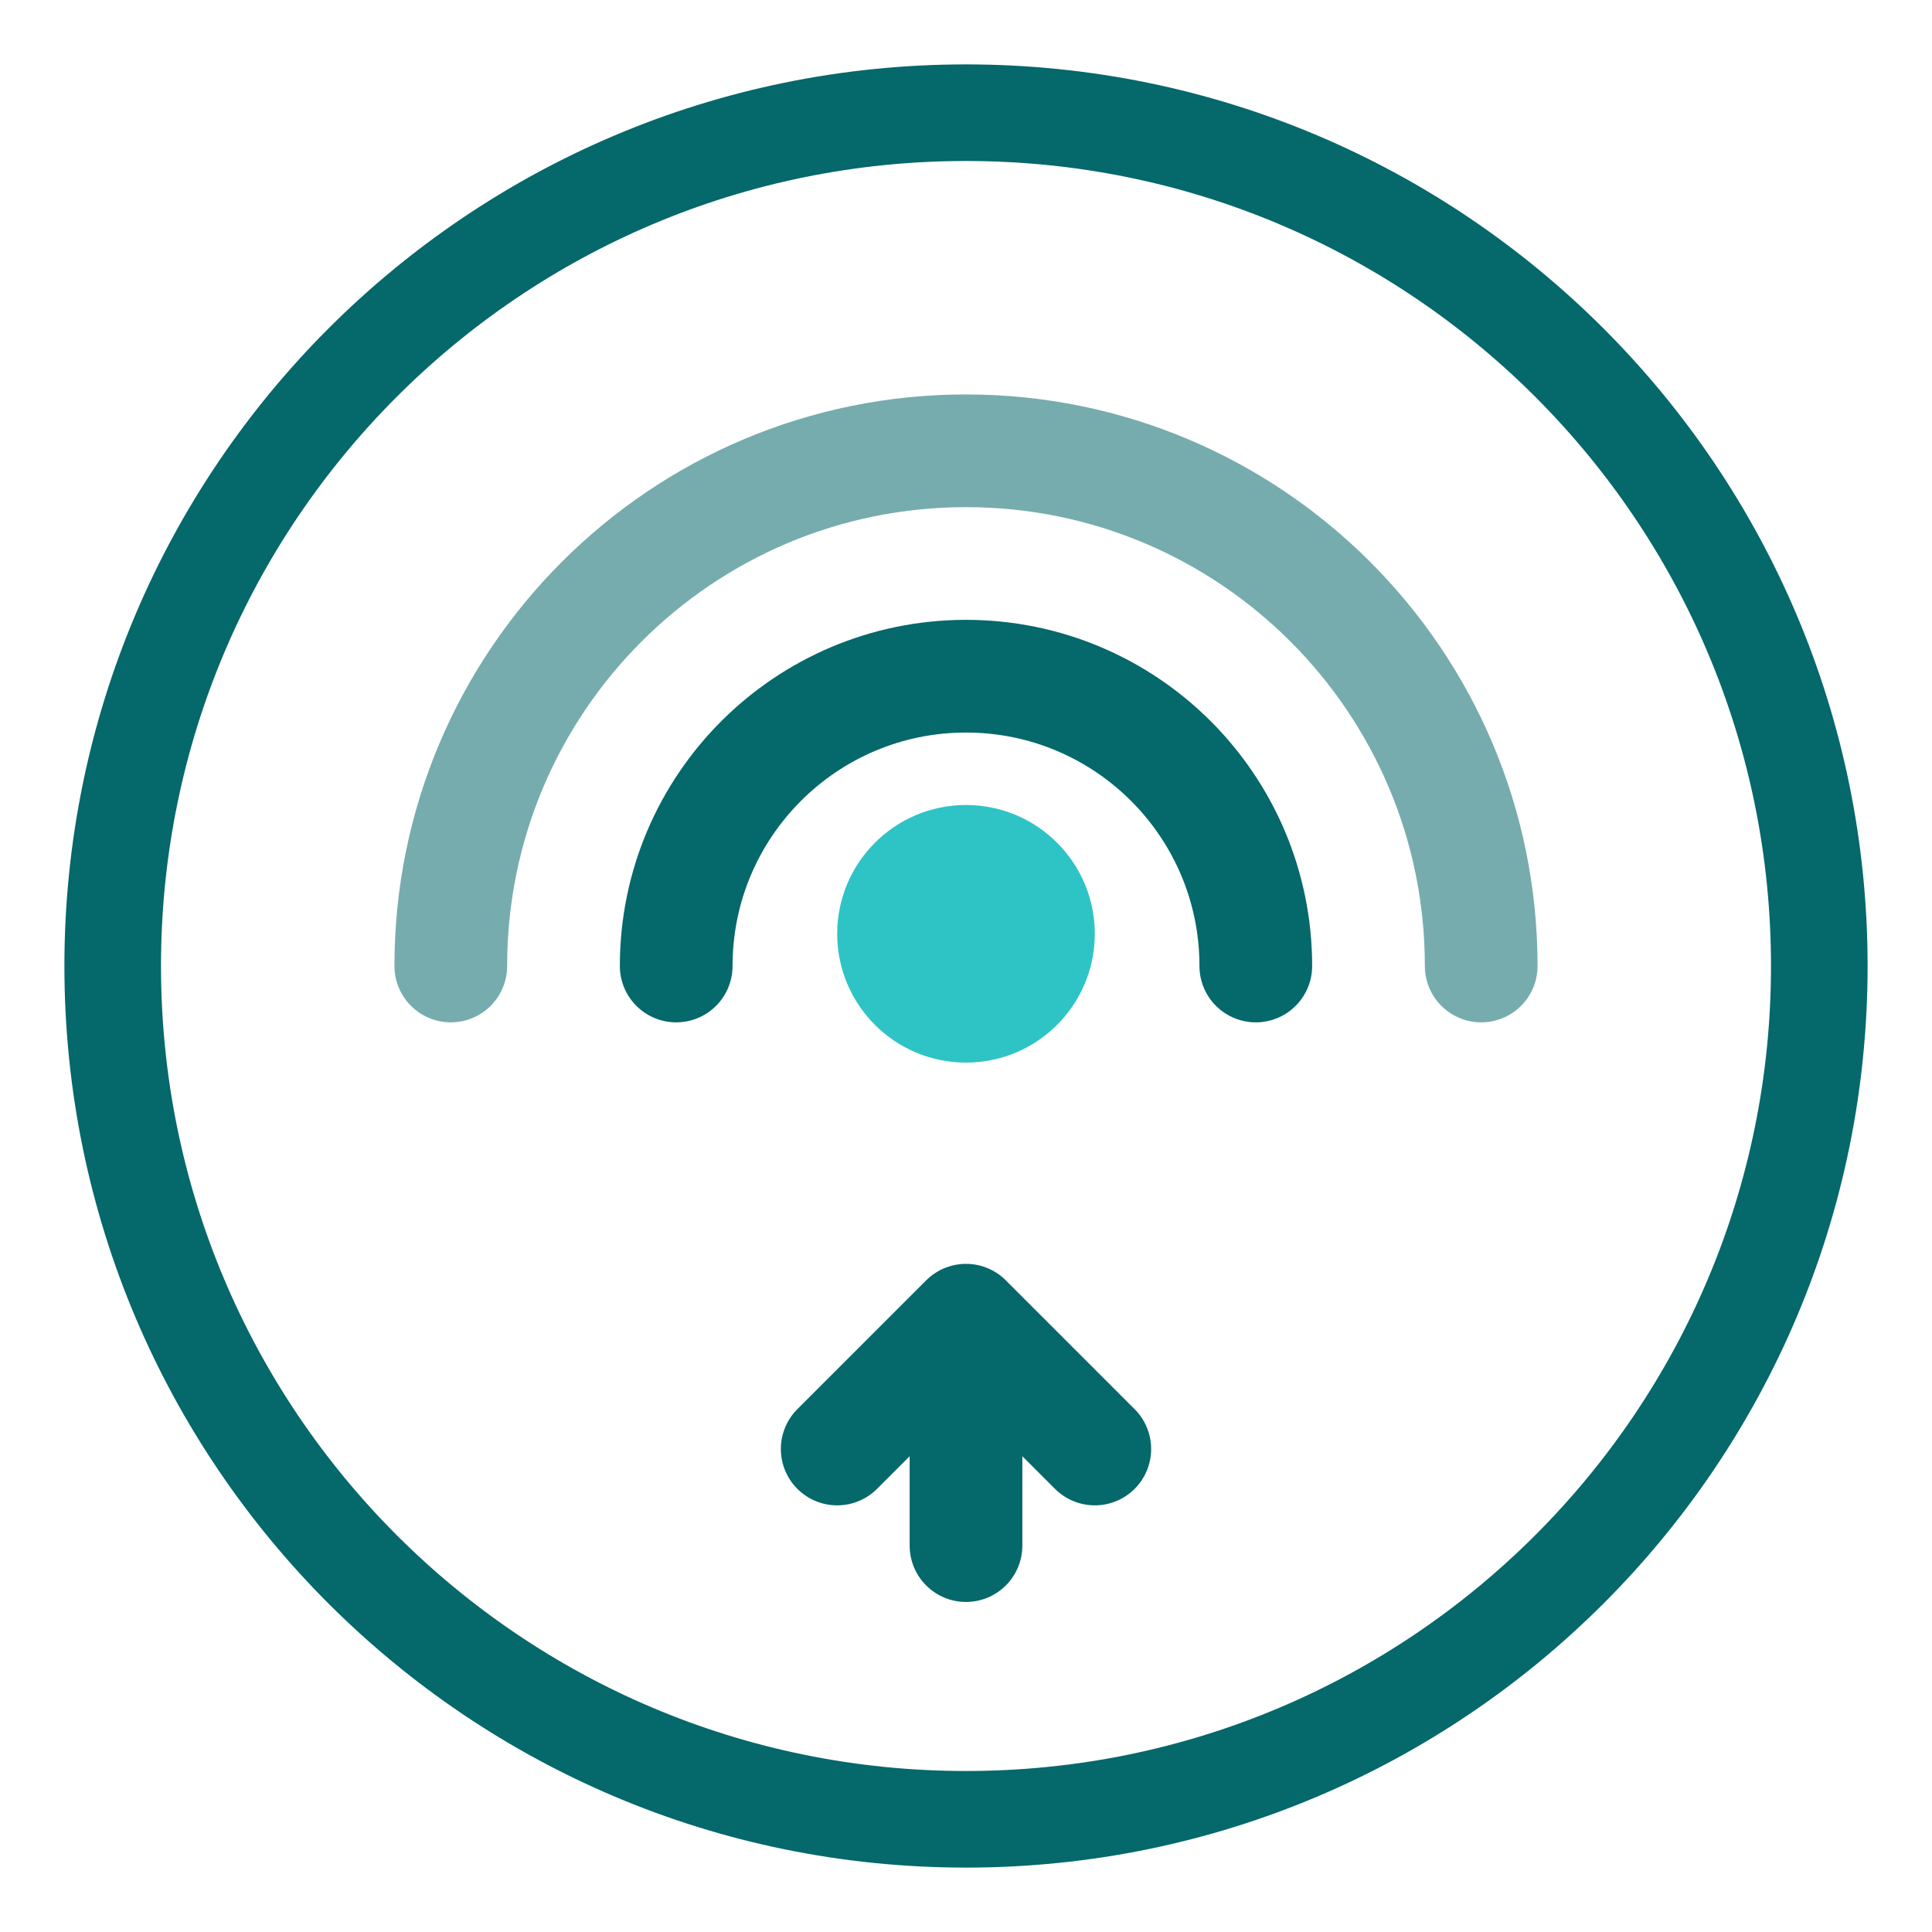
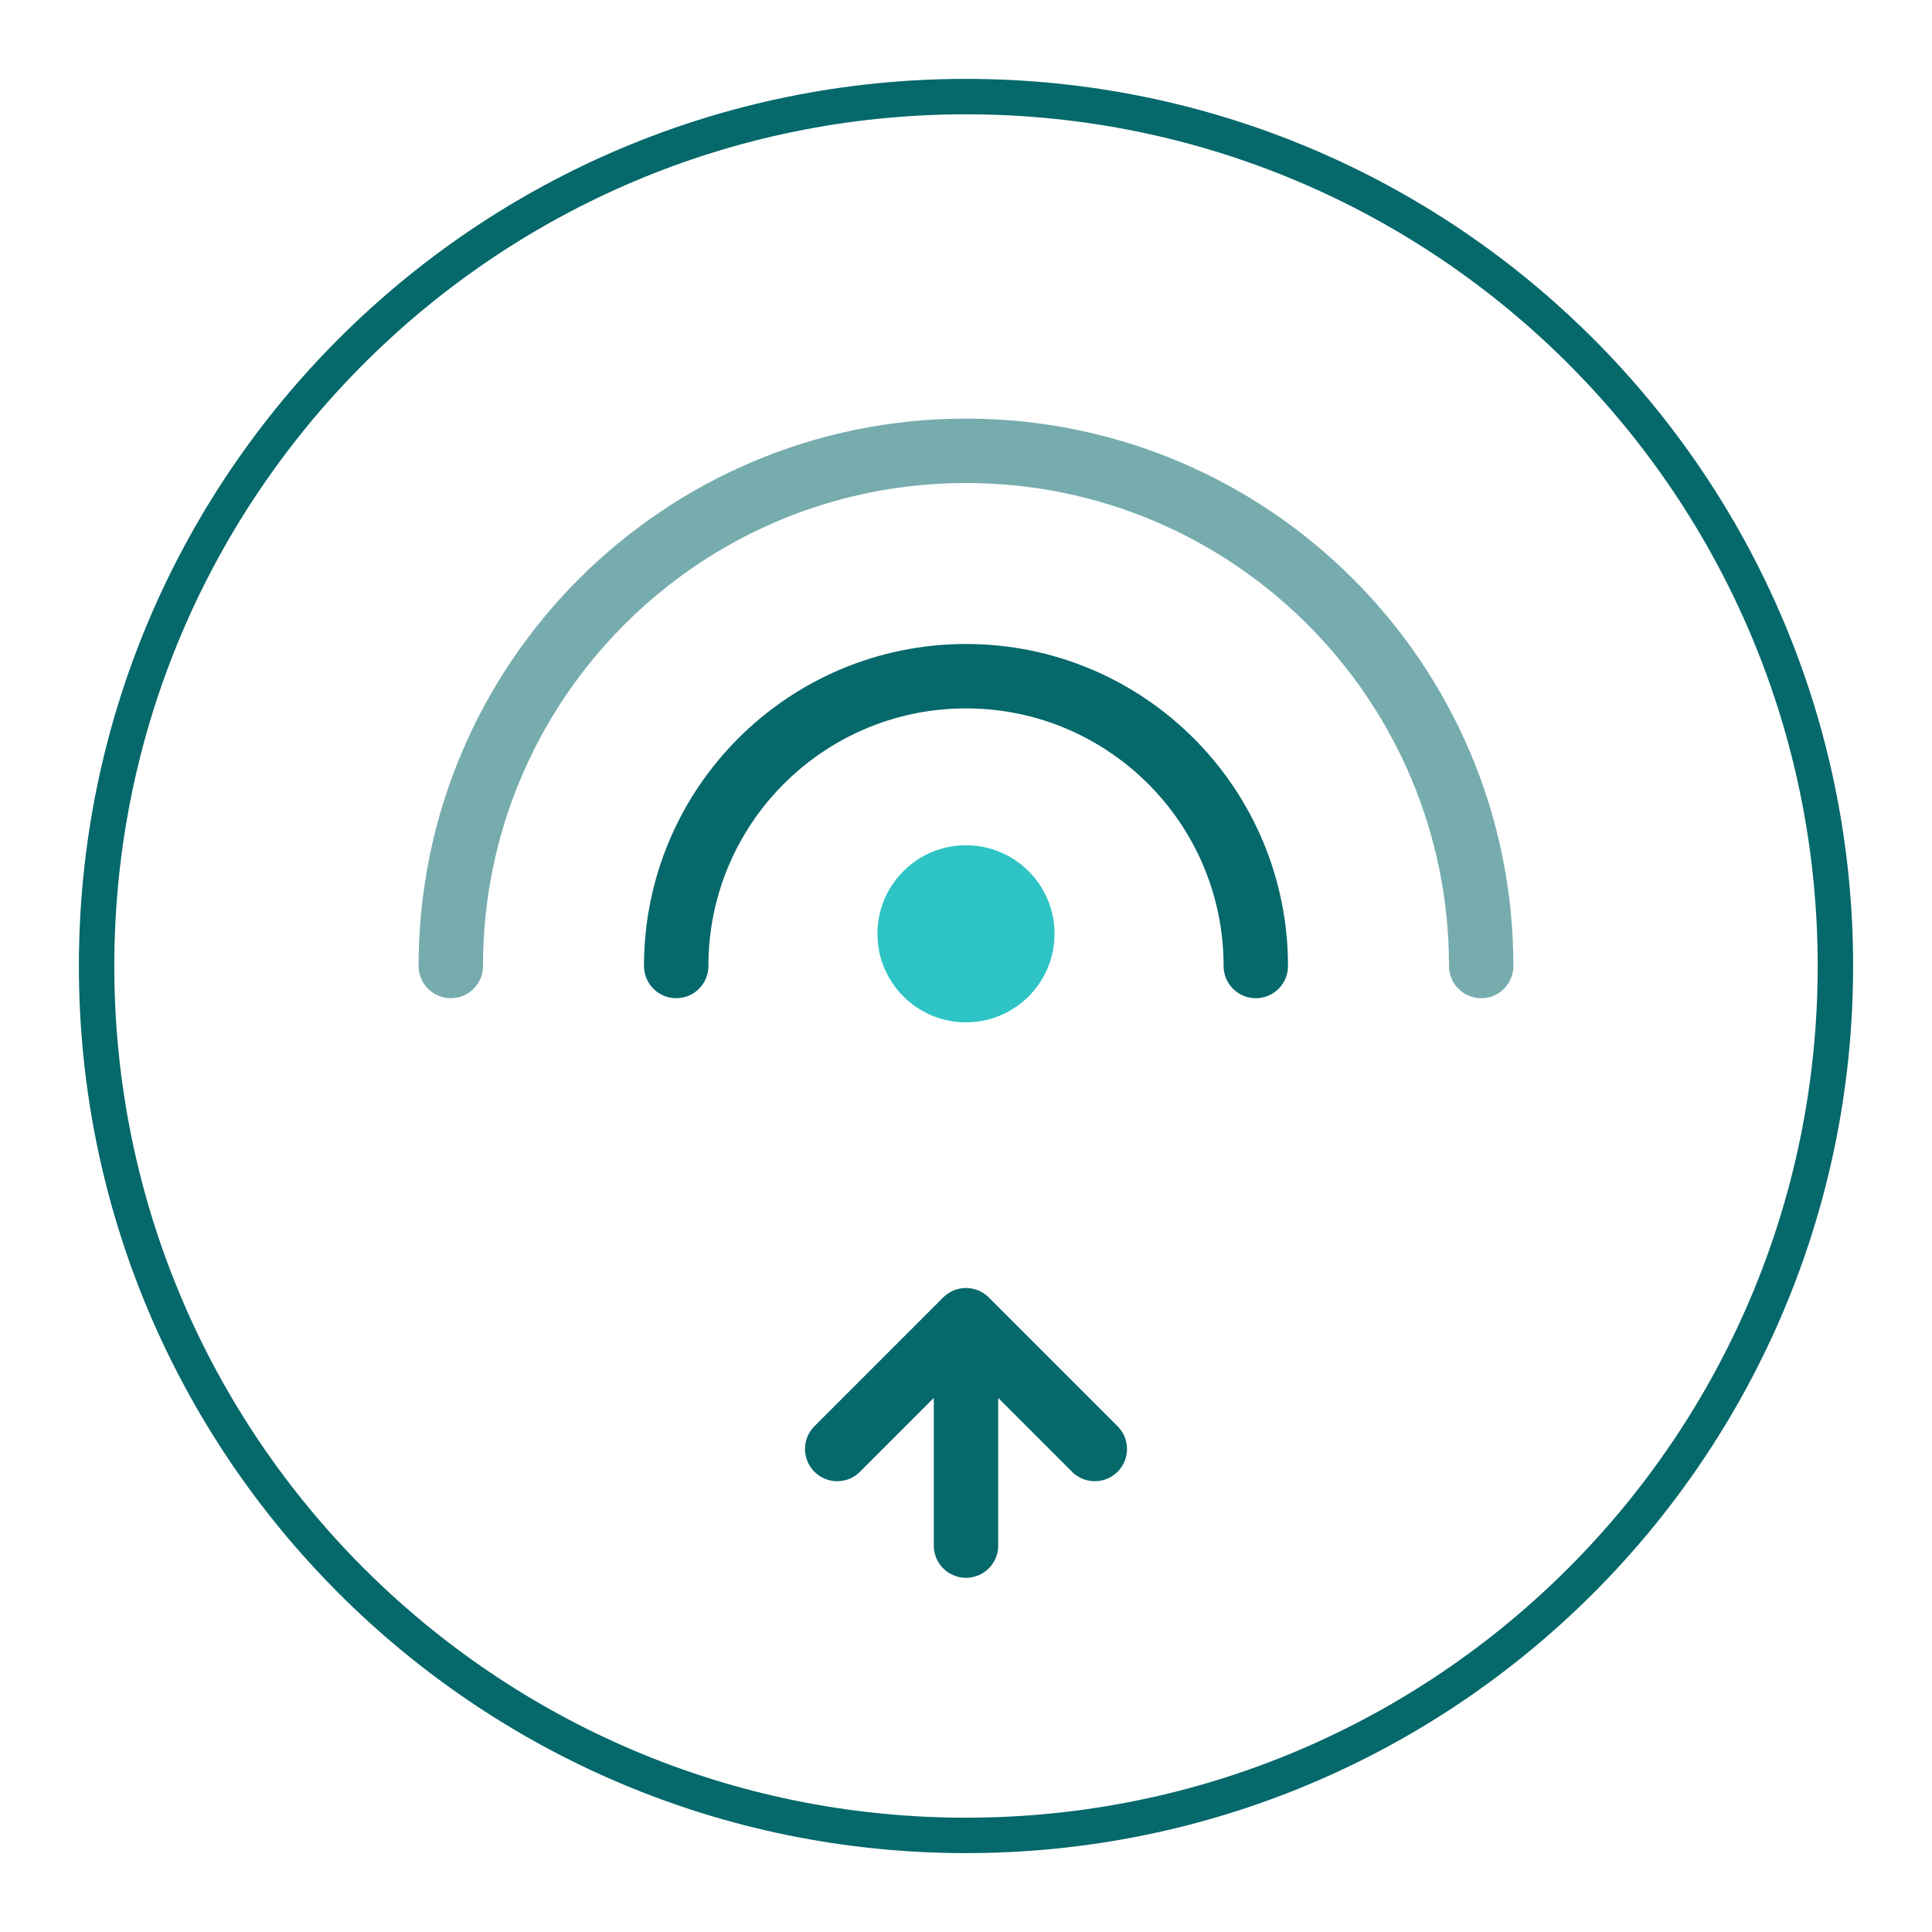
<svg xmlns="http://www.w3.org/2000/svg" viewBox="0 0 120 120" width="240" height="240">
-   <circle cx="60" cy="60" r="53" fill="none" stroke="#05686b" stroke-width="6" />
-   <circle cx="60" cy="58" r="8" fill="#2ec4c6" />
-   <path d="M42 60a18 18 0 0 1 36 0" fill="none" stroke-linecap="round" stroke-linejoin="round" stroke="#05686b" stroke-width="7" />
-   <path d="M28 60a32 32 0 0 1 64 0" fill="none" stroke-linecap="round" stroke-linejoin="round" stroke="#05686b" stroke-width="7" opacity=".55" />
-   <path d="M60 96V82M52 88l8 8 8-8" fill="none" stroke-linecap="round" stroke-linejoin="round" stroke="#05686b" stroke-width="7" transform="rotate(180 60 89)" />
+   <circle cx="60" cy="60" r="54" fill="none" stroke="#05686b" stroke-width="2.2" />
+   <circle cx="60" cy="58" r="5.5" fill="#2ec4c6" />
+   <path d="M42 60a18 18 0 0 1 36 0" fill="none" stroke-linecap="round" stroke-linejoin="round" stroke="#05686b" stroke-width="4" />
+   <path d="M28 60a32 32 0 0 1 64 0" fill="none" stroke-linecap="round" stroke-linejoin="round" stroke="#05686b" stroke-width="4" opacity=".55" />
+   <path d="M60 96V82M52 88l8 8 8-8" fill="none" stroke-linecap="round" stroke-linejoin="round" stroke="#05686b" stroke-width="4" transform="rotate(180 60 89)" />
</svg>
